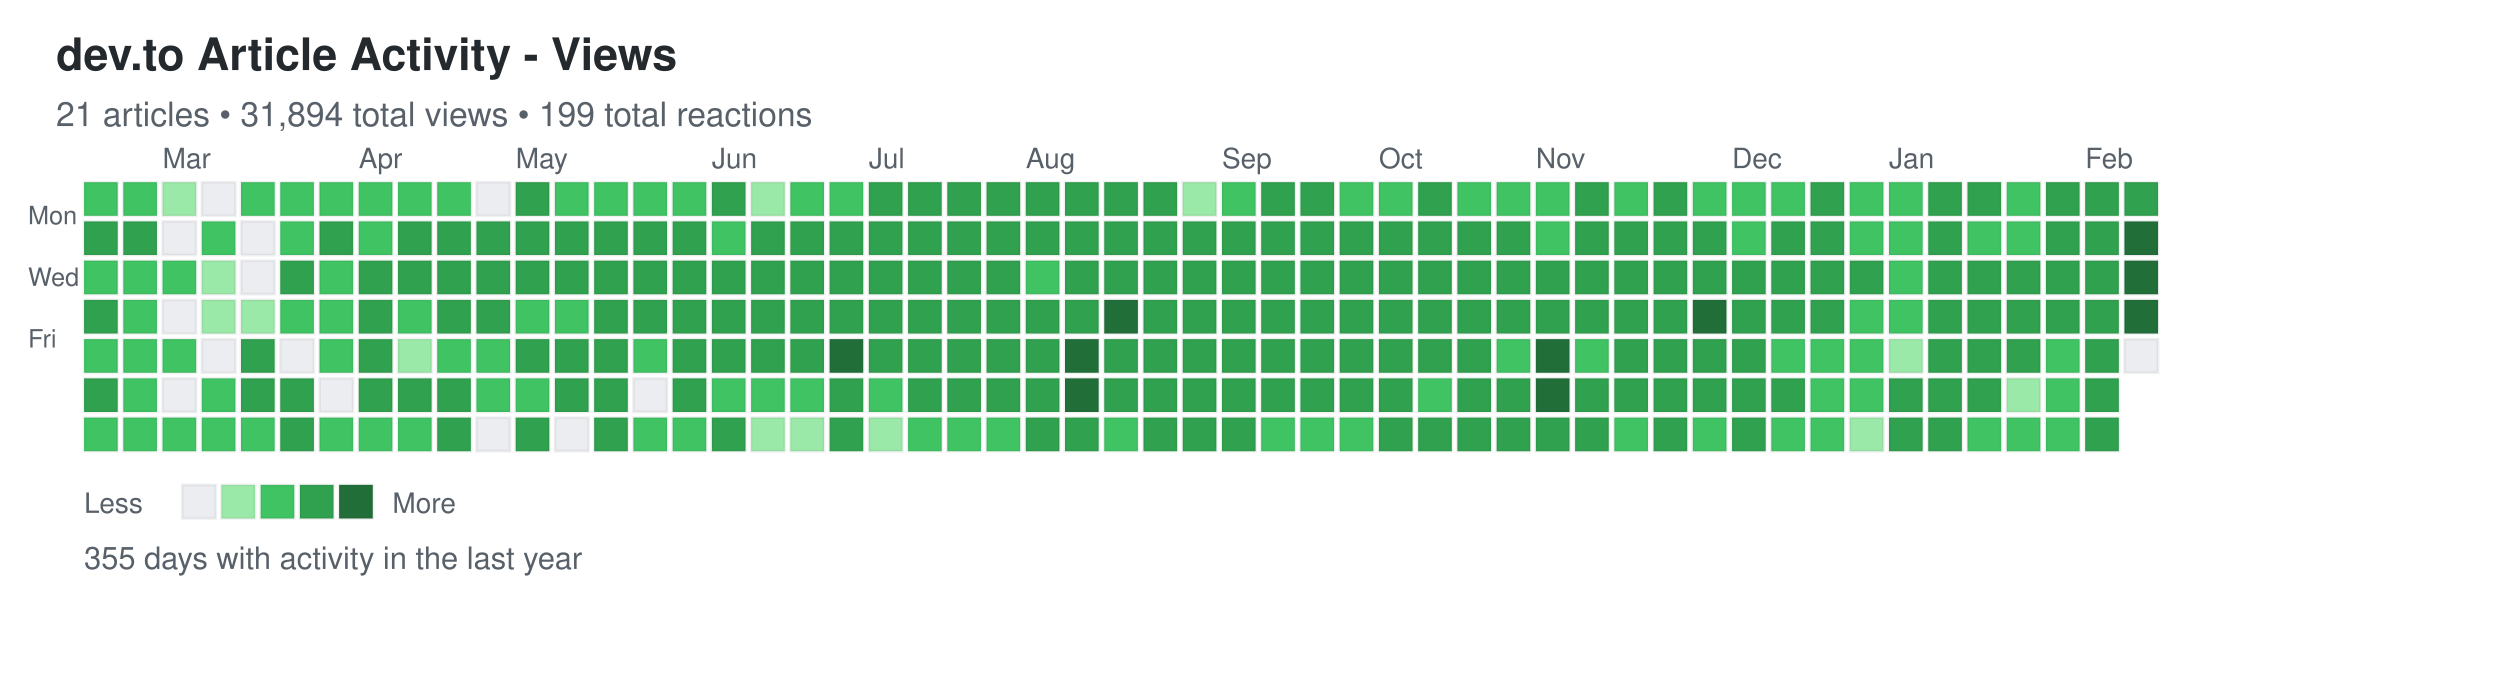
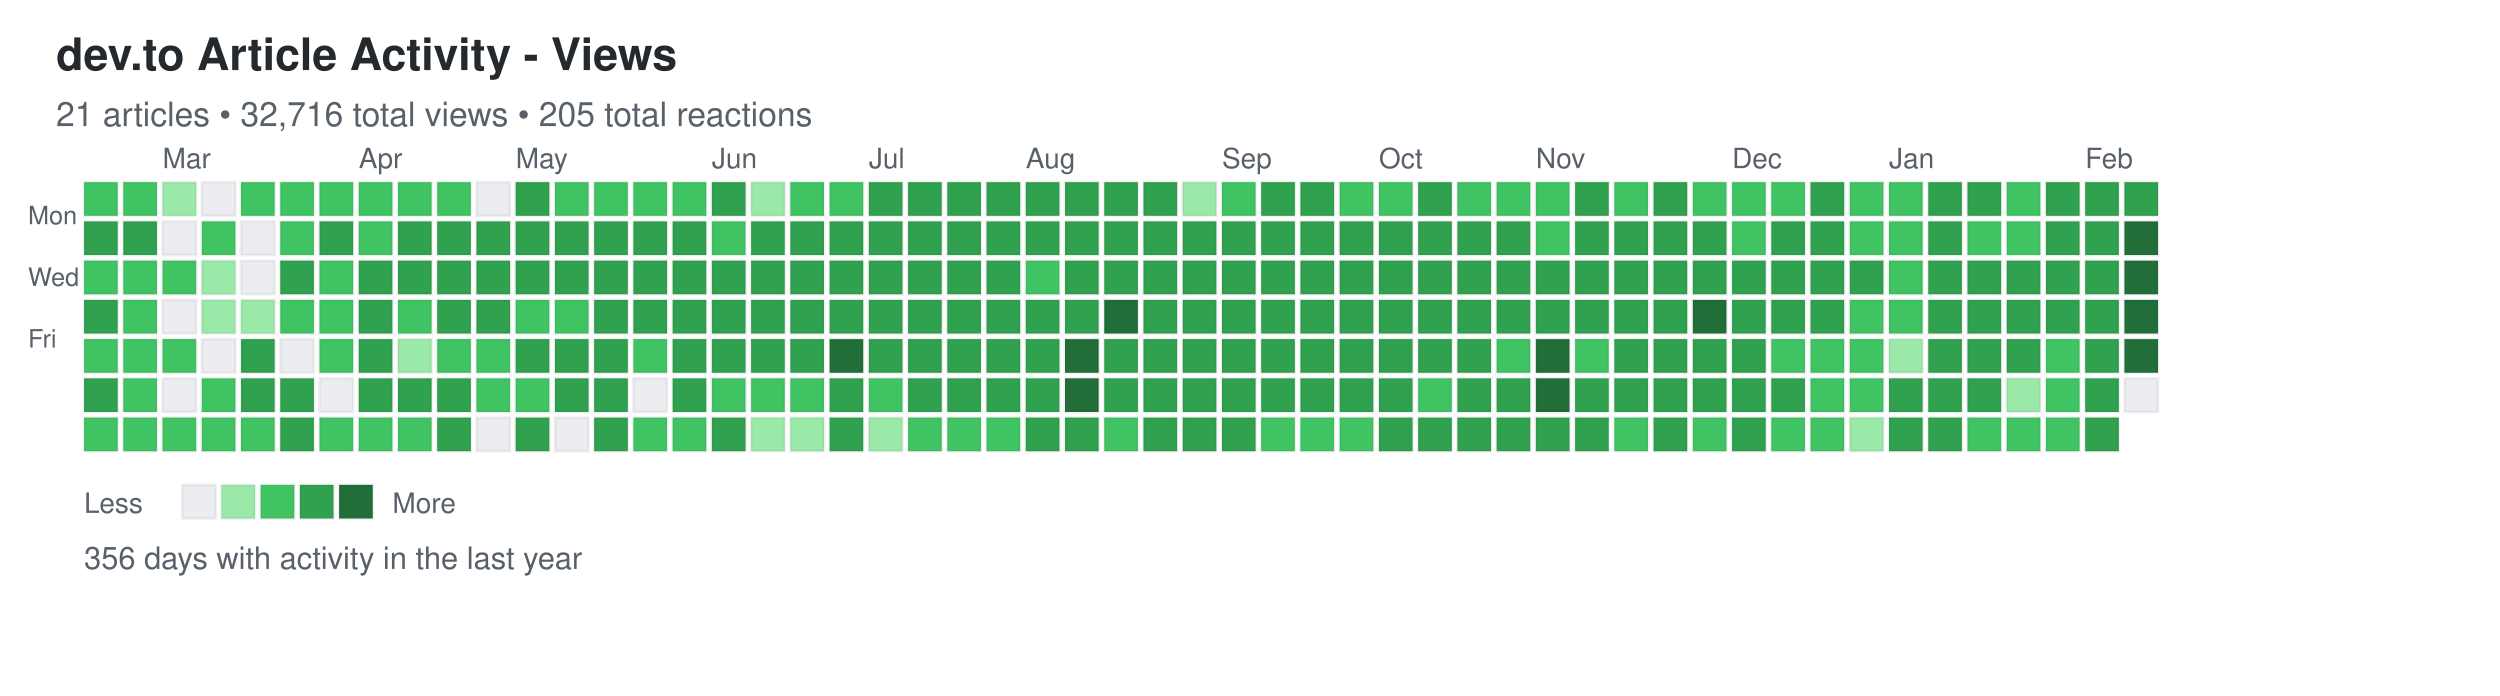
<svg xmlns="http://www.w3.org/2000/svg" width="892" height="248">
  <defs>
    <style>
.day { stroke: rgba(27,31,35,0.06); stroke-width: 1px; cursor: pointer; }
.day:hover { stroke: rgba(27,31,35,0.3); stroke-width: 2px; }
.month-label { font-family: -apple-system, BlinkMacSystemFont, "Segoe UI", Helvetica, Arial, sans-serif; font-size: 10px; fill: #586069; }
.day-label { font-family: -apple-system, BlinkMacSystemFont, "Segoe UI", Helvetica, Arial, sans-serif; font-size: 9px; fill: #586069; }
.title { font-family: -apple-system, BlinkMacSystemFont, "Segoe UI", Helvetica, Arial, sans-serif; font-size: 16px; font-weight: 600; fill: #24292e; }
.subtitle { font-family: -apple-system, BlinkMacSystemFont, "Segoe UI", Helvetica, Arial, sans-serif; font-size: 12px; fill: #586069; }
.stats { font-family: -apple-system, BlinkMacSystemFont, "Segoe UI", Helvetica, Arial, sans-serif; font-size: 11px; fill: #586069; }
.legend-text { font-family: -apple-system, BlinkMacSystemFont, "Segoe UI", Helvetica, Arial, sans-serif; font-size: 10px; fill: #586069; }
</style>
  </defs>
  <text x="20" y="25" class="title">dev.to Article Activity - Views</text>
-   <text x="20" y="45" class="subtitle">21 articles • 31,894 total views • 199 total reactions</text>
+   <text x="20" y="45" class="subtitle">21 articles • 32,716 total views • 205 total reactions</text>
  <text x="10" y="80" class="day-label">Mon</text>
  <text x="10" y="102" class="day-label">Wed</text>
  <text x="10" y="124" class="day-label">Fri</text>
  <rect x="30" y="65" width="12" height="12" fill="#40c463" class="day" data-date="2025-02-09" data-level="2" />
  <rect x="30" y="79" width="12" height="12" fill="#30a14e" class="day" data-date="2025-02-10" data-level="3" />
  <rect x="30" y="93" width="12" height="12" fill="#40c463" class="day" data-date="2025-02-11" data-level="2" />
  <rect x="30" y="107" width="12" height="12" fill="#30a14e" class="day" data-date="2025-02-12" data-level="3" />
  <rect x="30" y="121" width="12" height="12" fill="#40c463" class="day" data-date="2025-02-13" data-level="2" />
  <rect x="30" y="135" width="12" height="12" fill="#30a14e" class="day" data-date="2025-02-14" data-level="3" />
  <rect x="30" y="149" width="12" height="12" fill="#40c463" class="day" data-date="2025-02-15" data-level="2" />
  <rect x="44" y="65" width="12" height="12" fill="#40c463" class="day" data-date="2025-02-16" data-level="2" />
  <rect x="44" y="79" width="12" height="12" fill="#30a14e" class="day" data-date="2025-02-17" data-level="3" />
  <rect x="44" y="93" width="12" height="12" fill="#40c463" class="day" data-date="2025-02-18" data-level="2" />
  <rect x="44" y="107" width="12" height="12" fill="#40c463" class="day" data-date="2025-02-19" data-level="2" />
  <rect x="44" y="121" width="12" height="12" fill="#40c463" class="day" data-date="2025-02-20" data-level="2" />
  <rect x="44" y="135" width="12" height="12" fill="#40c463" class="day" data-date="2025-02-21" data-level="2" />
  <rect x="44" y="149" width="12" height="12" fill="#40c463" class="day" data-date="2025-02-22" data-level="2" />
  <rect x="58" y="65" width="12" height="12" fill="#9be9a8" class="day" data-date="2025-02-23" data-level="1" />
  <rect x="58" y="79" width="12" height="12" fill="#ebedf0" class="day" data-date="2025-02-24" data-level="0" />
  <rect x="58" y="93" width="12" height="12" fill="#40c463" class="day" data-date="2025-02-25" data-level="2" />
  <rect x="58" y="107" width="12" height="12" fill="#ebedf0" class="day" data-date="2025-02-26" data-level="0" />
  <rect x="58" y="121" width="12" height="12" fill="#40c463" class="day" data-date="2025-02-27" data-level="2" />
  <rect x="58" y="135" width="12" height="12" fill="#ebedf0" class="day" data-date="2025-02-28" data-level="0" />
  <rect x="58" y="149" width="12" height="12" fill="#40c463" class="day" data-date="2025-03-01" data-level="2" />
  <rect x="72" y="65" width="12" height="12" fill="#ebedf0" class="day" data-date="2025-03-02" data-level="0" />
  <rect x="72" y="79" width="12" height="12" fill="#40c463" class="day" data-date="2025-03-03" data-level="2" />
  <rect x="72" y="93" width="12" height="12" fill="#9be9a8" class="day" data-date="2025-03-04" data-level="1" />
  <rect x="72" y="107" width="12" height="12" fill="#9be9a8" class="day" data-date="2025-03-05" data-level="1" />
  <rect x="72" y="121" width="12" height="12" fill="#ebedf0" class="day" data-date="2025-03-06" data-level="0" />
  <rect x="72" y="135" width="12" height="12" fill="#40c463" class="day" data-date="2025-03-07" data-level="2" />
  <rect x="72" y="149" width="12" height="12" fill="#40c463" class="day" data-date="2025-03-08" data-level="2" />
  <rect x="86" y="65" width="12" height="12" fill="#40c463" class="day" data-date="2025-03-09" data-level="2" />
  <rect x="86" y="79" width="12" height="12" fill="#ebedf0" class="day" data-date="2025-03-10" data-level="0" />
  <rect x="86" y="93" width="12" height="12" fill="#ebedf0" class="day" data-date="2025-03-11" data-level="0" />
  <rect x="86" y="107" width="12" height="12" fill="#9be9a8" class="day" data-date="2025-03-12" data-level="1" />
  <rect x="86" y="121" width="12" height="12" fill="#30a14e" class="day" data-date="2025-03-13" data-level="3" />
  <rect x="86" y="135" width="12" height="12" fill="#30a14e" class="day" data-date="2025-03-14" data-level="3" />
  <rect x="86" y="149" width="12" height="12" fill="#40c463" class="day" data-date="2025-03-15" data-level="2" />
  <rect x="100" y="65" width="12" height="12" fill="#40c463" class="day" data-date="2025-03-16" data-level="2" />
  <rect x="100" y="79" width="12" height="12" fill="#40c463" class="day" data-date="2025-03-17" data-level="2" />
  <rect x="100" y="93" width="12" height="12" fill="#30a14e" class="day" data-date="2025-03-18" data-level="3" />
  <rect x="100" y="107" width="12" height="12" fill="#40c463" class="day" data-date="2025-03-19" data-level="2" />
  <rect x="100" y="121" width="12" height="12" fill="#ebedf0" class="day" data-date="2025-03-20" data-level="0" />
  <rect x="100" y="135" width="12" height="12" fill="#30a14e" class="day" data-date="2025-03-21" data-level="3" />
  <rect x="100" y="149" width="12" height="12" fill="#30a14e" class="day" data-date="2025-03-22" data-level="3" />
  <rect x="114" y="65" width="12" height="12" fill="#40c463" class="day" data-date="2025-03-23" data-level="2" />
  <rect x="114" y="79" width="12" height="12" fill="#30a14e" class="day" data-date="2025-03-24" data-level="3" />
  <rect x="114" y="93" width="12" height="12" fill="#40c463" class="day" data-date="2025-03-25" data-level="2" />
  <rect x="114" y="107" width="12" height="12" fill="#40c463" class="day" data-date="2025-03-26" data-level="2" />
  <rect x="114" y="121" width="12" height="12" fill="#40c463" class="day" data-date="2025-03-27" data-level="2" />
  <rect x="114" y="135" width="12" height="12" fill="#ebedf0" class="day" data-date="2025-03-28" data-level="0" />
  <rect x="114" y="149" width="12" height="12" fill="#40c463" class="day" data-date="2025-03-29" data-level="2" />
  <rect x="128" y="65" width="12" height="12" fill="#40c463" class="day" data-date="2025-03-30" data-level="2" />
  <rect x="128" y="79" width="12" height="12" fill="#40c463" class="day" data-date="2025-03-31" data-level="2" />
  <rect x="128" y="93" width="12" height="12" fill="#30a14e" class="day" data-date="2025-04-01" data-level="3" />
  <rect x="128" y="107" width="12" height="12" fill="#30a14e" class="day" data-date="2025-04-02" data-level="3" />
  <rect x="128" y="121" width="12" height="12" fill="#30a14e" class="day" data-date="2025-04-03" data-level="3" />
  <rect x="128" y="135" width="12" height="12" fill="#30a14e" class="day" data-date="2025-04-04" data-level="3" />
  <rect x="128" y="149" width="12" height="12" fill="#40c463" class="day" data-date="2025-04-05" data-level="2" />
  <rect x="142" y="65" width="12" height="12" fill="#40c463" class="day" data-date="2025-04-06" data-level="2" />
  <rect x="142" y="79" width="12" height="12" fill="#30a14e" class="day" data-date="2025-04-07" data-level="3" />
  <rect x="142" y="93" width="12" height="12" fill="#30a14e" class="day" data-date="2025-04-08" data-level="3" />
  <rect x="142" y="107" width="12" height="12" fill="#40c463" class="day" data-date="2025-04-09" data-level="2" />
  <rect x="142" y="121" width="12" height="12" fill="#9be9a8" class="day" data-date="2025-04-10" data-level="1" />
  <rect x="142" y="135" width="12" height="12" fill="#30a14e" class="day" data-date="2025-04-11" data-level="3" />
  <rect x="142" y="149" width="12" height="12" fill="#40c463" class="day" data-date="2025-04-12" data-level="2" />
  <rect x="156" y="65" width="12" height="12" fill="#40c463" class="day" data-date="2025-04-13" data-level="2" />
  <rect x="156" y="79" width="12" height="12" fill="#30a14e" class="day" data-date="2025-04-14" data-level="3" />
  <rect x="156" y="93" width="12" height="12" fill="#30a14e" class="day" data-date="2025-04-15" data-level="3" />
  <rect x="156" y="107" width="12" height="12" fill="#30a14e" class="day" data-date="2025-04-16" data-level="3" />
  <rect x="156" y="121" width="12" height="12" fill="#40c463" class="day" data-date="2025-04-17" data-level="2" />
  <rect x="156" y="135" width="12" height="12" fill="#30a14e" class="day" data-date="2025-04-18" data-level="3" />
  <rect x="156" y="149" width="12" height="12" fill="#30a14e" class="day" data-date="2025-04-19" data-level="3" />
  <rect x="170" y="65" width="12" height="12" fill="#ebedf0" class="day" data-date="2025-04-20" data-level="0" />
  <rect x="170" y="79" width="12" height="12" fill="#30a14e" class="day" data-date="2025-04-21" data-level="3" />
  <rect x="170" y="93" width="12" height="12" fill="#30a14e" class="day" data-date="2025-04-22" data-level="3" />
  <rect x="170" y="107" width="12" height="12" fill="#30a14e" class="day" data-date="2025-04-23" data-level="3" />
  <rect x="170" y="121" width="12" height="12" fill="#40c463" class="day" data-date="2025-04-24" data-level="2" />
  <rect x="170" y="135" width="12" height="12" fill="#40c463" class="day" data-date="2025-04-25" data-level="2" />
  <rect x="170" y="149" width="12" height="12" fill="#ebedf0" class="day" data-date="2025-04-26" data-level="0" />
  <rect x="184" y="65" width="12" height="12" fill="#30a14e" class="day" data-date="2025-04-27" data-level="3" />
  <rect x="184" y="79" width="12" height="12" fill="#30a14e" class="day" data-date="2025-04-28" data-level="3" />
  <rect x="184" y="93" width="12" height="12" fill="#30a14e" class="day" data-date="2025-04-29" data-level="3" />
  <rect x="184" y="107" width="12" height="12" fill="#40c463" class="day" data-date="2025-04-30" data-level="2" />
  <rect x="184" y="121" width="12" height="12" fill="#30a14e" class="day" data-date="2025-05-01" data-level="3" />
  <rect x="184" y="135" width="12" height="12" fill="#40c463" class="day" data-date="2025-05-02" data-level="2" />
  <rect x="184" y="149" width="12" height="12" fill="#30a14e" class="day" data-date="2025-05-03" data-level="3" />
  <rect x="198" y="65" width="12" height="12" fill="#40c463" class="day" data-date="2025-05-04" data-level="2" />
  <rect x="198" y="79" width="12" height="12" fill="#30a14e" class="day" data-date="2025-05-05" data-level="3" />
  <rect x="198" y="93" width="12" height="12" fill="#30a14e" class="day" data-date="2025-05-06" data-level="3" />
  <rect x="198" y="107" width="12" height="12" fill="#40c463" class="day" data-date="2025-05-07" data-level="2" />
  <rect x="198" y="121" width="12" height="12" fill="#30a14e" class="day" data-date="2025-05-08" data-level="3" />
  <rect x="198" y="135" width="12" height="12" fill="#30a14e" class="day" data-date="2025-05-09" data-level="3" />
  <rect x="198" y="149" width="12" height="12" fill="#ebedf0" class="day" data-date="2025-05-10" data-level="0" />
  <rect x="212" y="65" width="12" height="12" fill="#40c463" class="day" data-date="2025-05-11" data-level="2" />
  <rect x="212" y="79" width="12" height="12" fill="#30a14e" class="day" data-date="2025-05-12" data-level="3" />
  <rect x="212" y="93" width="12" height="12" fill="#30a14e" class="day" data-date="2025-05-13" data-level="3" />
  <rect x="212" y="107" width="12" height="12" fill="#30a14e" class="day" data-date="2025-05-14" data-level="3" />
  <rect x="212" y="121" width="12" height="12" fill="#30a14e" class="day" data-date="2025-05-15" data-level="3" />
  <rect x="212" y="135" width="12" height="12" fill="#30a14e" class="day" data-date="2025-05-16" data-level="3" />
  <rect x="212" y="149" width="12" height="12" fill="#30a14e" class="day" data-date="2025-05-17" data-level="3" />
  <rect x="226" y="65" width="12" height="12" fill="#40c463" class="day" data-date="2025-05-18" data-level="2" />
  <rect x="226" y="79" width="12" height="12" fill="#30a14e" class="day" data-date="2025-05-19" data-level="3" />
  <rect x="226" y="93" width="12" height="12" fill="#30a14e" class="day" data-date="2025-05-20" data-level="3" />
  <rect x="226" y="107" width="12" height="12" fill="#30a14e" class="day" data-date="2025-05-21" data-level="3" />
  <rect x="226" y="121" width="12" height="12" fill="#40c463" class="day" data-date="2025-05-22" data-level="2" />
  <rect x="226" y="135" width="12" height="12" fill="#ebedf0" class="day" data-date="2025-05-23" data-level="0" />
  <rect x="226" y="149" width="12" height="12" fill="#40c463" class="day" data-date="2025-05-24" data-level="2" />
  <rect x="240" y="65" width="12" height="12" fill="#40c463" class="day" data-date="2025-05-25" data-level="2" />
  <rect x="240" y="79" width="12" height="12" fill="#30a14e" class="day" data-date="2025-05-26" data-level="3" />
  <rect x="240" y="93" width="12" height="12" fill="#30a14e" class="day" data-date="2025-05-27" data-level="3" />
  <rect x="240" y="107" width="12" height="12" fill="#30a14e" class="day" data-date="2025-05-28" data-level="3" />
  <rect x="240" y="121" width="12" height="12" fill="#30a14e" class="day" data-date="2025-05-29" data-level="3" />
  <rect x="240" y="135" width="12" height="12" fill="#30a14e" class="day" data-date="2025-05-30" data-level="3" />
  <rect x="240" y="149" width="12" height="12" fill="#40c463" class="day" data-date="2025-05-31" data-level="2" />
  <rect x="254" y="65" width="12" height="12" fill="#30a14e" class="day" data-date="2025-06-01" data-level="3" />
  <rect x="254" y="79" width="12" height="12" fill="#40c463" class="day" data-date="2025-06-02" data-level="2" />
  <rect x="254" y="93" width="12" height="12" fill="#30a14e" class="day" data-date="2025-06-03" data-level="3" />
  <rect x="254" y="107" width="12" height="12" fill="#30a14e" class="day" data-date="2025-06-04" data-level="3" />
  <rect x="254" y="121" width="12" height="12" fill="#30a14e" class="day" data-date="2025-06-05" data-level="3" />
  <rect x="254" y="135" width="12" height="12" fill="#40c463" class="day" data-date="2025-06-06" data-level="2" />
  <rect x="254" y="149" width="12" height="12" fill="#30a14e" class="day" data-date="2025-06-07" data-level="3" />
  <rect x="268" y="65" width="12" height="12" fill="#9be9a8" class="day" data-date="2025-06-08" data-level="1" />
  <rect x="268" y="79" width="12" height="12" fill="#30a14e" class="day" data-date="2025-06-09" data-level="3" />
  <rect x="268" y="93" width="12" height="12" fill="#30a14e" class="day" data-date="2025-06-10" data-level="3" />
  <rect x="268" y="107" width="12" height="12" fill="#30a14e" class="day" data-date="2025-06-11" data-level="3" />
  <rect x="268" y="121" width="12" height="12" fill="#30a14e" class="day" data-date="2025-06-12" data-level="3" />
  <rect x="268" y="135" width="12" height="12" fill="#40c463" class="day" data-date="2025-06-13" data-level="2" />
  <rect x="268" y="149" width="12" height="12" fill="#9be9a8" class="day" data-date="2025-06-14" data-level="1" />
  <rect x="282" y="65" width="12" height="12" fill="#40c463" class="day" data-date="2025-06-15" data-level="2" />
  <rect x="282" y="79" width="12" height="12" fill="#30a14e" class="day" data-date="2025-06-16" data-level="3" />
  <rect x="282" y="93" width="12" height="12" fill="#30a14e" class="day" data-date="2025-06-17" data-level="3" />
  <rect x="282" y="107" width="12" height="12" fill="#30a14e" class="day" data-date="2025-06-18" data-level="3" />
  <rect x="282" y="121" width="12" height="12" fill="#30a14e" class="day" data-date="2025-06-19" data-level="3" />
  <rect x="282" y="135" width="12" height="12" fill="#40c463" class="day" data-date="2025-06-20" data-level="2" />
  <rect x="282" y="149" width="12" height="12" fill="#9be9a8" class="day" data-date="2025-06-21" data-level="1" />
  <rect x="296" y="65" width="12" height="12" fill="#40c463" class="day" data-date="2025-06-22" data-level="2" />
  <rect x="296" y="79" width="12" height="12" fill="#30a14e" class="day" data-date="2025-06-23" data-level="3" />
  <rect x="296" y="93" width="12" height="12" fill="#30a14e" class="day" data-date="2025-06-24" data-level="3" />
  <rect x="296" y="107" width="12" height="12" fill="#30a14e" class="day" data-date="2025-06-25" data-level="3" />
  <rect x="296" y="121" width="12" height="12" fill="#216e39" class="day" data-date="2025-06-26" data-level="4" />
  <rect x="296" y="135" width="12" height="12" fill="#30a14e" class="day" data-date="2025-06-27" data-level="3" />
  <rect x="296" y="149" width="12" height="12" fill="#30a14e" class="day" data-date="2025-06-28" data-level="3" />
  <rect x="310" y="65" width="12" height="12" fill="#30a14e" class="day" data-date="2025-06-29" data-level="3" />
  <rect x="310" y="79" width="12" height="12" fill="#30a14e" class="day" data-date="2025-06-30" data-level="3" />
  <rect x="310" y="93" width="12" height="12" fill="#30a14e" class="day" data-date="2025-07-01" data-level="3" />
  <rect x="310" y="107" width="12" height="12" fill="#30a14e" class="day" data-date="2025-07-02" data-level="3" />
  <rect x="310" y="121" width="12" height="12" fill="#30a14e" class="day" data-date="2025-07-03" data-level="3" />
  <rect x="310" y="135" width="12" height="12" fill="#40c463" class="day" data-date="2025-07-04" data-level="2" />
  <rect x="310" y="149" width="12" height="12" fill="#9be9a8" class="day" data-date="2025-07-05" data-level="1" />
  <rect x="324" y="65" width="12" height="12" fill="#30a14e" class="day" data-date="2025-07-06" data-level="3" />
  <rect x="324" y="79" width="12" height="12" fill="#30a14e" class="day" data-date="2025-07-07" data-level="3" />
  <rect x="324" y="93" width="12" height="12" fill="#30a14e" class="day" data-date="2025-07-08" data-level="3" />
  <rect x="324" y="107" width="12" height="12" fill="#30a14e" class="day" data-date="2025-07-09" data-level="3" />
  <rect x="324" y="121" width="12" height="12" fill="#30a14e" class="day" data-date="2025-07-10" data-level="3" />
  <rect x="324" y="135" width="12" height="12" fill="#30a14e" class="day" data-date="2025-07-11" data-level="3" />
  <rect x="324" y="149" width="12" height="12" fill="#40c463" class="day" data-date="2025-07-12" data-level="2" />
  <rect x="338" y="65" width="12" height="12" fill="#30a14e" class="day" data-date="2025-07-13" data-level="3" />
  <rect x="338" y="79" width="12" height="12" fill="#30a14e" class="day" data-date="2025-07-14" data-level="3" />
  <rect x="338" y="93" width="12" height="12" fill="#30a14e" class="day" data-date="2025-07-15" data-level="3" />
  <rect x="338" y="107" width="12" height="12" fill="#30a14e" class="day" data-date="2025-07-16" data-level="3" />
  <rect x="338" y="121" width="12" height="12" fill="#30a14e" class="day" data-date="2025-07-17" data-level="3" />
  <rect x="338" y="135" width="12" height="12" fill="#30a14e" class="day" data-date="2025-07-18" data-level="3" />
  <rect x="338" y="149" width="12" height="12" fill="#40c463" class="day" data-date="2025-07-19" data-level="2" />
  <rect x="352" y="65" width="12" height="12" fill="#30a14e" class="day" data-date="2025-07-20" data-level="3" />
  <rect x="352" y="79" width="12" height="12" fill="#30a14e" class="day" data-date="2025-07-21" data-level="3" />
  <rect x="352" y="93" width="12" height="12" fill="#30a14e" class="day" data-date="2025-07-22" data-level="3" />
  <rect x="352" y="107" width="12" height="12" fill="#30a14e" class="day" data-date="2025-07-23" data-level="3" />
  <rect x="352" y="121" width="12" height="12" fill="#30a14e" class="day" data-date="2025-07-24" data-level="3" />
  <rect x="352" y="135" width="12" height="12" fill="#30a14e" class="day" data-date="2025-07-25" data-level="3" />
  <rect x="352" y="149" width="12" height="12" fill="#40c463" class="day" data-date="2025-07-26" data-level="2" />
  <rect x="366" y="65" width="12" height="12" fill="#30a14e" class="day" data-date="2025-07-27" data-level="3" />
  <rect x="366" y="79" width="12" height="12" fill="#30a14e" class="day" data-date="2025-07-28" data-level="3" />
  <rect x="366" y="93" width="12" height="12" fill="#40c463" class="day" data-date="2025-07-29" data-level="2" />
  <rect x="366" y="107" width="12" height="12" fill="#30a14e" class="day" data-date="2025-07-30" data-level="3" />
  <rect x="366" y="121" width="12" height="12" fill="#30a14e" class="day" data-date="2025-07-31" data-level="3" />
  <rect x="366" y="135" width="12" height="12" fill="#30a14e" class="day" data-date="2025-08-01" data-level="3" />
  <rect x="366" y="149" width="12" height="12" fill="#30a14e" class="day" data-date="2025-08-02" data-level="3" />
  <rect x="380" y="65" width="12" height="12" fill="#30a14e" class="day" data-date="2025-08-03" data-level="3" />
  <rect x="380" y="79" width="12" height="12" fill="#30a14e" class="day" data-date="2025-08-04" data-level="3" />
  <rect x="380" y="93" width="12" height="12" fill="#30a14e" class="day" data-date="2025-08-05" data-level="3" />
  <rect x="380" y="107" width="12" height="12" fill="#30a14e" class="day" data-date="2025-08-06" data-level="3" />
  <rect x="380" y="121" width="12" height="12" fill="#216e39" class="day" data-date="2025-08-07" data-level="4" />
  <rect x="380" y="135" width="12" height="12" fill="#216e39" class="day" data-date="2025-08-08" data-level="4" />
  <rect x="380" y="149" width="12" height="12" fill="#30a14e" class="day" data-date="2025-08-09" data-level="3" />
  <rect x="394" y="65" width="12" height="12" fill="#30a14e" class="day" data-date="2025-08-10" data-level="3" />
  <rect x="394" y="79" width="12" height="12" fill="#30a14e" class="day" data-date="2025-08-11" data-level="3" />
  <rect x="394" y="93" width="12" height="12" fill="#30a14e" class="day" data-date="2025-08-12" data-level="3" />
  <rect x="394" y="107" width="12" height="12" fill="#216e39" class="day" data-date="2025-08-13" data-level="4" />
  <rect x="394" y="121" width="12" height="12" fill="#30a14e" class="day" data-date="2025-08-14" data-level="3" />
  <rect x="394" y="135" width="12" height="12" fill="#30a14e" class="day" data-date="2025-08-15" data-level="3" />
  <rect x="394" y="149" width="12" height="12" fill="#40c463" class="day" data-date="2025-08-16" data-level="2" />
  <rect x="408" y="65" width="12" height="12" fill="#30a14e" class="day" data-date="2025-08-17" data-level="3" />
  <rect x="408" y="79" width="12" height="12" fill="#30a14e" class="day" data-date="2025-08-18" data-level="3" />
  <rect x="408" y="93" width="12" height="12" fill="#30a14e" class="day" data-date="2025-08-19" data-level="3" />
  <rect x="408" y="107" width="12" height="12" fill="#30a14e" class="day" data-date="2025-08-20" data-level="3" />
  <rect x="408" y="121" width="12" height="12" fill="#30a14e" class="day" data-date="2025-08-21" data-level="3" />
  <rect x="408" y="135" width="12" height="12" fill="#30a14e" class="day" data-date="2025-08-22" data-level="3" />
  <rect x="408" y="149" width="12" height="12" fill="#30a14e" class="day" data-date="2025-08-23" data-level="3" />
  <rect x="422" y="65" width="12" height="12" fill="#9be9a8" class="day" data-date="2025-08-24" data-level="1" />
  <rect x="422" y="79" width="12" height="12" fill="#30a14e" class="day" data-date="2025-08-25" data-level="3" />
  <rect x="422" y="93" width="12" height="12" fill="#30a14e" class="day" data-date="2025-08-26" data-level="3" />
  <rect x="422" y="107" width="12" height="12" fill="#30a14e" class="day" data-date="2025-08-27" data-level="3" />
  <rect x="422" y="121" width="12" height="12" fill="#30a14e" class="day" data-date="2025-08-28" data-level="3" />
  <rect x="422" y="135" width="12" height="12" fill="#30a14e" class="day" data-date="2025-08-29" data-level="3" />
  <rect x="422" y="149" width="12" height="12" fill="#30a14e" class="day" data-date="2025-08-30" data-level="3" />
  <rect x="436" y="65" width="12" height="12" fill="#40c463" class="day" data-date="2025-08-31" data-level="2" />
  <rect x="436" y="79" width="12" height="12" fill="#30a14e" class="day" data-date="2025-09-01" data-level="3" />
  <rect x="436" y="93" width="12" height="12" fill="#30a14e" class="day" data-date="2025-09-02" data-level="3" />
  <rect x="436" y="107" width="12" height="12" fill="#30a14e" class="day" data-date="2025-09-03" data-level="3" />
  <rect x="436" y="121" width="12" height="12" fill="#30a14e" class="day" data-date="2025-09-04" data-level="3" />
  <rect x="436" y="135" width="12" height="12" fill="#30a14e" class="day" data-date="2025-09-05" data-level="3" />
  <rect x="436" y="149" width="12" height="12" fill="#30a14e" class="day" data-date="2025-09-06" data-level="3" />
  <rect x="450" y="65" width="12" height="12" fill="#30a14e" class="day" data-date="2025-09-07" data-level="3" />
  <rect x="450" y="79" width="12" height="12" fill="#30a14e" class="day" data-date="2025-09-08" data-level="3" />
  <rect x="450" y="93" width="12" height="12" fill="#30a14e" class="day" data-date="2025-09-09" data-level="3" />
  <rect x="450" y="107" width="12" height="12" fill="#30a14e" class="day" data-date="2025-09-10" data-level="3" />
  <rect x="450" y="121" width="12" height="12" fill="#30a14e" class="day" data-date="2025-09-11" data-level="3" />
  <rect x="450" y="135" width="12" height="12" fill="#30a14e" class="day" data-date="2025-09-12" data-level="3" />
  <rect x="450" y="149" width="12" height="12" fill="#40c463" class="day" data-date="2025-09-13" data-level="2" />
  <rect x="464" y="65" width="12" height="12" fill="#30a14e" class="day" data-date="2025-09-14" data-level="3" />
  <rect x="464" y="79" width="12" height="12" fill="#30a14e" class="day" data-date="2025-09-15" data-level="3" />
  <rect x="464" y="93" width="12" height="12" fill="#30a14e" class="day" data-date="2025-09-16" data-level="3" />
  <rect x="464" y="107" width="12" height="12" fill="#30a14e" class="day" data-date="2025-09-17" data-level="3" />
  <rect x="464" y="121" width="12" height="12" fill="#30a14e" class="day" data-date="2025-09-18" data-level="3" />
  <rect x="464" y="135" width="12" height="12" fill="#30a14e" class="day" data-date="2025-09-19" data-level="3" />
  <rect x="464" y="149" width="12" height="12" fill="#40c463" class="day" data-date="2025-09-20" data-level="2" />
  <rect x="478" y="65" width="12" height="12" fill="#40c463" class="day" data-date="2025-09-21" data-level="2" />
  <rect x="478" y="79" width="12" height="12" fill="#30a14e" class="day" data-date="2025-09-22" data-level="3" />
  <rect x="478" y="93" width="12" height="12" fill="#30a14e" class="day" data-date="2025-09-23" data-level="3" />
  <rect x="478" y="107" width="12" height="12" fill="#30a14e" class="day" data-date="2025-09-24" data-level="3" />
  <rect x="478" y="121" width="12" height="12" fill="#30a14e" class="day" data-date="2025-09-25" data-level="3" />
  <rect x="478" y="135" width="12" height="12" fill="#30a14e" class="day" data-date="2025-09-26" data-level="3" />
  <rect x="478" y="149" width="12" height="12" fill="#40c463" class="day" data-date="2025-09-27" data-level="2" />
  <rect x="492" y="65" width="12" height="12" fill="#40c463" class="day" data-date="2025-09-28" data-level="2" />
  <rect x="492" y="79" width="12" height="12" fill="#30a14e" class="day" data-date="2025-09-29" data-level="3" />
  <rect x="492" y="93" width="12" height="12" fill="#30a14e" class="day" data-date="2025-09-30" data-level="3" />
  <rect x="492" y="107" width="12" height="12" fill="#30a14e" class="day" data-date="2025-10-01" data-level="3" />
  <rect x="492" y="121" width="12" height="12" fill="#30a14e" class="day" data-date="2025-10-02" data-level="3" />
  <rect x="492" y="135" width="12" height="12" fill="#30a14e" class="day" data-date="2025-10-03" data-level="3" />
  <rect x="492" y="149" width="12" height="12" fill="#30a14e" class="day" data-date="2025-10-04" data-level="3" />
  <rect x="506" y="65" width="12" height="12" fill="#30a14e" class="day" data-date="2025-10-05" data-level="3" />
  <rect x="506" y="79" width="12" height="12" fill="#30a14e" class="day" data-date="2025-10-06" data-level="3" />
  <rect x="506" y="93" width="12" height="12" fill="#30a14e" class="day" data-date="2025-10-07" data-level="3" />
  <rect x="506" y="107" width="12" height="12" fill="#30a14e" class="day" data-date="2025-10-08" data-level="3" />
  <rect x="506" y="121" width="12" height="12" fill="#30a14e" class="day" data-date="2025-10-09" data-level="3" />
  <rect x="506" y="135" width="12" height="12" fill="#40c463" class="day" data-date="2025-10-10" data-level="2" />
  <rect x="506" y="149" width="12" height="12" fill="#30a14e" class="day" data-date="2025-10-11" data-level="3" />
  <rect x="520" y="65" width="12" height="12" fill="#40c463" class="day" data-date="2025-10-12" data-level="2" />
  <rect x="520" y="79" width="12" height="12" fill="#30a14e" class="day" data-date="2025-10-13" data-level="3" />
  <rect x="520" y="93" width="12" height="12" fill="#30a14e" class="day" data-date="2025-10-14" data-level="3" />
  <rect x="520" y="107" width="12" height="12" fill="#30a14e" class="day" data-date="2025-10-15" data-level="3" />
  <rect x="520" y="121" width="12" height="12" fill="#30a14e" class="day" data-date="2025-10-16" data-level="3" />
  <rect x="520" y="135" width="12" height="12" fill="#30a14e" class="day" data-date="2025-10-17" data-level="3" />
  <rect x="520" y="149" width="12" height="12" fill="#30a14e" class="day" data-date="2025-10-18" data-level="3" />
  <rect x="534" y="65" width="12" height="12" fill="#40c463" class="day" data-date="2025-10-19" data-level="2" />
  <rect x="534" y="79" width="12" height="12" fill="#30a14e" class="day" data-date="2025-10-20" data-level="3" />
  <rect x="534" y="93" width="12" height="12" fill="#30a14e" class="day" data-date="2025-10-21" data-level="3" />
  <rect x="534" y="107" width="12" height="12" fill="#30a14e" class="day" data-date="2025-10-22" data-level="3" />
  <rect x="534" y="121" width="12" height="12" fill="#40c463" class="day" data-date="2025-10-23" data-level="2" />
  <rect x="534" y="135" width="12" height="12" fill="#30a14e" class="day" data-date="2025-10-24" data-level="3" />
  <rect x="534" y="149" width="12" height="12" fill="#30a14e" class="day" data-date="2025-10-25" data-level="3" />
  <rect x="548" y="65" width="12" height="12" fill="#40c463" class="day" data-date="2025-10-26" data-level="2" />
  <rect x="548" y="79" width="12" height="12" fill="#40c463" class="day" data-date="2025-10-27" data-level="2" />
  <rect x="548" y="93" width="12" height="12" fill="#30a14e" class="day" data-date="2025-10-28" data-level="3" />
  <rect x="548" y="107" width="12" height="12" fill="#30a14e" class="day" data-date="2025-10-29" data-level="3" />
  <rect x="548" y="121" width="12" height="12" fill="#216e39" class="day" data-date="2025-10-30" data-level="4" />
  <rect x="548" y="135" width="12" height="12" fill="#216e39" class="day" data-date="2025-10-31" data-level="4" />
  <rect x="548" y="149" width="12" height="12" fill="#30a14e" class="day" data-date="2025-11-01" data-level="3" />
  <rect x="562" y="65" width="12" height="12" fill="#30a14e" class="day" data-date="2025-11-02" data-level="3" />
  <rect x="562" y="79" width="12" height="12" fill="#30a14e" class="day" data-date="2025-11-03" data-level="3" />
  <rect x="562" y="93" width="12" height="12" fill="#30a14e" class="day" data-date="2025-11-04" data-level="3" />
  <rect x="562" y="107" width="12" height="12" fill="#30a14e" class="day" data-date="2025-11-05" data-level="3" />
  <rect x="562" y="121" width="12" height="12" fill="#40c463" class="day" data-date="2025-11-06" data-level="2" />
  <rect x="562" y="135" width="12" height="12" fill="#30a14e" class="day" data-date="2025-11-07" data-level="3" />
  <rect x="562" y="149" width="12" height="12" fill="#30a14e" class="day" data-date="2025-11-08" data-level="3" />
  <rect x="576" y="65" width="12" height="12" fill="#40c463" class="day" data-date="2025-11-09" data-level="2" />
  <rect x="576" y="79" width="12" height="12" fill="#30a14e" class="day" data-date="2025-11-10" data-level="3" />
  <rect x="576" y="93" width="12" height="12" fill="#30a14e" class="day" data-date="2025-11-11" data-level="3" />
  <rect x="576" y="107" width="12" height="12" fill="#30a14e" class="day" data-date="2025-11-12" data-level="3" />
  <rect x="576" y="121" width="12" height="12" fill="#30a14e" class="day" data-date="2025-11-13" data-level="3" />
  <rect x="576" y="135" width="12" height="12" fill="#30a14e" class="day" data-date="2025-11-14" data-level="3" />
  <rect x="576" y="149" width="12" height="12" fill="#40c463" class="day" data-date="2025-11-15" data-level="2" />
  <rect x="590" y="65" width="12" height="12" fill="#30a14e" class="day" data-date="2025-11-16" data-level="3" />
  <rect x="590" y="79" width="12" height="12" fill="#30a14e" class="day" data-date="2025-11-17" data-level="3" />
  <rect x="590" y="93" width="12" height="12" fill="#30a14e" class="day" data-date="2025-11-18" data-level="3" />
  <rect x="590" y="107" width="12" height="12" fill="#30a14e" class="day" data-date="2025-11-19" data-level="3" />
  <rect x="590" y="121" width="12" height="12" fill="#30a14e" class="day" data-date="2025-11-20" data-level="3" />
  <rect x="590" y="135" width="12" height="12" fill="#30a14e" class="day" data-date="2025-11-21" data-level="3" />
  <rect x="590" y="149" width="12" height="12" fill="#30a14e" class="day" data-date="2025-11-22" data-level="3" />
  <rect x="604" y="65" width="12" height="12" fill="#40c463" class="day" data-date="2025-11-23" data-level="2" />
  <rect x="604" y="79" width="12" height="12" fill="#30a14e" class="day" data-date="2025-11-24" data-level="3" />
  <rect x="604" y="93" width="12" height="12" fill="#30a14e" class="day" data-date="2025-11-25" data-level="3" />
  <rect x="604" y="107" width="12" height="12" fill="#216e39" class="day" data-date="2025-11-26" data-level="4" />
  <rect x="604" y="121" width="12" height="12" fill="#30a14e" class="day" data-date="2025-11-27" data-level="3" />
  <rect x="604" y="135" width="12" height="12" fill="#30a14e" class="day" data-date="2025-11-28" data-level="3" />
  <rect x="604" y="149" width="12" height="12" fill="#40c463" class="day" data-date="2025-11-29" data-level="2" />
  <rect x="618" y="65" width="12" height="12" fill="#40c463" class="day" data-date="2025-11-30" data-level="2" />
  <rect x="618" y="79" width="12" height="12" fill="#40c463" class="day" data-date="2025-12-01" data-level="2" />
  <rect x="618" y="93" width="12" height="12" fill="#30a14e" class="day" data-date="2025-12-02" data-level="3" />
  <rect x="618" y="107" width="12" height="12" fill="#30a14e" class="day" data-date="2025-12-03" data-level="3" />
  <rect x="618" y="121" width="12" height="12" fill="#30a14e" class="day" data-date="2025-12-04" data-level="3" />
  <rect x="618" y="135" width="12" height="12" fill="#30a14e" class="day" data-date="2025-12-05" data-level="3" />
  <rect x="618" y="149" width="12" height="12" fill="#30a14e" class="day" data-date="2025-12-06" data-level="3" />
  <rect x="632" y="65" width="12" height="12" fill="#40c463" class="day" data-date="2025-12-07" data-level="2" />
  <rect x="632" y="79" width="12" height="12" fill="#30a14e" class="day" data-date="2025-12-08" data-level="3" />
  <rect x="632" y="93" width="12" height="12" fill="#30a14e" class="day" data-date="2025-12-09" data-level="3" />
  <rect x="632" y="107" width="12" height="12" fill="#30a14e" class="day" data-date="2025-12-10" data-level="3" />
  <rect x="632" y="121" width="12" height="12" fill="#40c463" class="day" data-date="2025-12-11" data-level="2" />
  <rect x="632" y="135" width="12" height="12" fill="#30a14e" class="day" data-date="2025-12-12" data-level="3" />
  <rect x="632" y="149" width="12" height="12" fill="#40c463" class="day" data-date="2025-12-13" data-level="2" />
  <rect x="646" y="65" width="12" height="12" fill="#30a14e" class="day" data-date="2025-12-14" data-level="3" />
  <rect x="646" y="79" width="12" height="12" fill="#30a14e" class="day" data-date="2025-12-15" data-level="3" />
  <rect x="646" y="93" width="12" height="12" fill="#30a14e" class="day" data-date="2025-12-16" data-level="3" />
  <rect x="646" y="107" width="12" height="12" fill="#30a14e" class="day" data-date="2025-12-17" data-level="3" />
  <rect x="646" y="121" width="12" height="12" fill="#40c463" class="day" data-date="2025-12-18" data-level="2" />
  <rect x="646" y="135" width="12" height="12" fill="#40c463" class="day" data-date="2025-12-19" data-level="2" />
  <rect x="646" y="149" width="12" height="12" fill="#40c463" class="day" data-date="2025-12-20" data-level="2" />
  <rect x="660" y="65" width="12" height="12" fill="#40c463" class="day" data-date="2025-12-21" data-level="2" />
  <rect x="660" y="79" width="12" height="12" fill="#40c463" class="day" data-date="2025-12-22" data-level="2" />
  <rect x="660" y="93" width="12" height="12" fill="#30a14e" class="day" data-date="2025-12-23" data-level="3" />
  <rect x="660" y="107" width="12" height="12" fill="#40c463" class="day" data-date="2025-12-24" data-level="2" />
  <rect x="660" y="121" width="12" height="12" fill="#40c463" class="day" data-date="2025-12-25" data-level="2" />
  <rect x="660" y="135" width="12" height="12" fill="#40c463" class="day" data-date="2025-12-26" data-level="2" />
  <rect x="660" y="149" width="12" height="12" fill="#9be9a8" class="day" data-date="2025-12-27" data-level="1" />
  <rect x="674" y="65" width="12" height="12" fill="#40c463" class="day" data-date="2025-12-28" data-level="2" />
  <rect x="674" y="79" width="12" height="12" fill="#40c463" class="day" data-date="2025-12-29" data-level="2" />
  <rect x="674" y="93" width="12" height="12" fill="#40c463" class="day" data-date="2025-12-30" data-level="2" />
  <rect x="674" y="107" width="12" height="12" fill="#40c463" class="day" data-date="2025-12-31" data-level="2" />
  <rect x="674" y="121" width="12" height="12" fill="#9be9a8" class="day" data-date="2026-01-01" data-level="1" />
  <rect x="674" y="135" width="12" height="12" fill="#30a14e" class="day" data-date="2026-01-02" data-level="3" />
  <rect x="674" y="149" width="12" height="12" fill="#30a14e" class="day" data-date="2026-01-03" data-level="3" />
  <rect x="688" y="65" width="12" height="12" fill="#30a14e" class="day" data-date="2026-01-04" data-level="3" />
  <rect x="688" y="79" width="12" height="12" fill="#30a14e" class="day" data-date="2026-01-05" data-level="3" />
  <rect x="688" y="93" width="12" height="12" fill="#30a14e" class="day" data-date="2026-01-06" data-level="3" />
  <rect x="688" y="107" width="12" height="12" fill="#30a14e" class="day" data-date="2026-01-07" data-level="3" />
  <rect x="688" y="121" width="12" height="12" fill="#30a14e" class="day" data-date="2026-01-08" data-level="3" />
  <rect x="688" y="135" width="12" height="12" fill="#30a14e" class="day" data-date="2026-01-09" data-level="3" />
  <rect x="688" y="149" width="12" height="12" fill="#30a14e" class="day" data-date="2026-01-10" data-level="3" />
  <rect x="702" y="65" width="12" height="12" fill="#30a14e" class="day" data-date="2026-01-11" data-level="3" />
  <rect x="702" y="79" width="12" height="12" fill="#40c463" class="day" data-date="2026-01-12" data-level="2" />
  <rect x="702" y="93" width="12" height="12" fill="#30a14e" class="day" data-date="2026-01-13" data-level="3" />
  <rect x="702" y="107" width="12" height="12" fill="#30a14e" class="day" data-date="2026-01-14" data-level="3" />
  <rect x="702" y="121" width="12" height="12" fill="#30a14e" class="day" data-date="2026-01-15" data-level="3" />
  <rect x="702" y="135" width="12" height="12" fill="#30a14e" class="day" data-date="2026-01-16" data-level="3" />
  <rect x="702" y="149" width="12" height="12" fill="#40c463" class="day" data-date="2026-01-17" data-level="2" />
  <rect x="716" y="65" width="12" height="12" fill="#40c463" class="day" data-date="2026-01-18" data-level="2" />
  <rect x="716" y="79" width="12" height="12" fill="#40c463" class="day" data-date="2026-01-19" data-level="2" />
  <rect x="716" y="93" width="12" height="12" fill="#30a14e" class="day" data-date="2026-01-20" data-level="3" />
  <rect x="716" y="107" width="12" height="12" fill="#30a14e" class="day" data-date="2026-01-21" data-level="3" />
  <rect x="716" y="121" width="12" height="12" fill="#30a14e" class="day" data-date="2026-01-22" data-level="3" />
  <rect x="716" y="135" width="12" height="12" fill="#9be9a8" class="day" data-date="2026-01-23" data-level="1" />
  <rect x="716" y="149" width="12" height="12" fill="#40c463" class="day" data-date="2026-01-24" data-level="2" />
  <rect x="730" y="65" width="12" height="12" fill="#30a14e" class="day" data-date="2026-01-25" data-level="3" />
  <rect x="730" y="79" width="12" height="12" fill="#30a14e" class="day" data-date="2026-01-26" data-level="3" />
  <rect x="730" y="93" width="12" height="12" fill="#30a14e" class="day" data-date="2026-01-27" data-level="3" />
  <rect x="730" y="107" width="12" height="12" fill="#30a14e" class="day" data-date="2026-01-28" data-level="3" />
  <rect x="730" y="121" width="12" height="12" fill="#40c463" class="day" data-date="2026-01-29" data-level="2" />
  <rect x="730" y="135" width="12" height="12" fill="#40c463" class="day" data-date="2026-01-30" data-level="2" />
  <rect x="730" y="149" width="12" height="12" fill="#40c463" class="day" data-date="2026-01-31" data-level="2" />
  <rect x="744" y="65" width="12" height="12" fill="#30a14e" class="day" data-date="2026-02-01" data-level="3" />
  <rect x="744" y="79" width="12" height="12" fill="#30a14e" class="day" data-date="2026-02-02" data-level="3" />
  <rect x="744" y="93" width="12" height="12" fill="#30a14e" class="day" data-date="2026-02-03" data-level="3" />
  <rect x="744" y="107" width="12" height="12" fill="#30a14e" class="day" data-date="2026-02-04" data-level="3" />
  <rect x="744" y="121" width="12" height="12" fill="#30a14e" class="day" data-date="2026-02-05" data-level="3" />
  <rect x="744" y="135" width="12" height="12" fill="#30a14e" class="day" data-date="2026-02-06" data-level="3" />
  <rect x="744" y="149" width="12" height="12" fill="#30a14e" class="day" data-date="2026-02-07" data-level="3" />
  <rect x="758" y="65" width="12" height="12" fill="#30a14e" class="day" data-date="2026-02-08" data-level="3" />
  <rect x="758" y="79" width="12" height="12" fill="#216e39" class="day" data-date="2026-02-09" data-level="4" />
  <rect x="758" y="93" width="12" height="12" fill="#216e39" class="day" data-date="2026-02-10" data-level="4" />
  <rect x="758" y="107" width="12" height="12" fill="#216e39" class="day" data-date="2026-02-11" data-level="4" />
-   <rect x="758" y="121" width="12" height="12" fill="#ebedf0" class="day" data-date="2026-02-12" data-level="0" />
+   <rect x="758" y="121" width="12" height="12" fill="#216e39" class="day" data-date="2026-02-12" data-level="4" />
+   <rect x="758" y="135" width="12" height="12" fill="#ebedf0" class="day" data-date="2026-02-13" data-level="0" />
  <text x="58" y="60" class="month-label">Mar</text>
  <text x="128" y="60" class="month-label">Apr</text>
  <text x="184" y="60" class="month-label">May</text>
  <text x="254" y="60" class="month-label">Jun</text>
  <text x="310" y="60" class="month-label">Jul</text>
  <text x="366" y="60" class="month-label">Aug</text>
  <text x="436" y="60" class="month-label">Sep</text>
  <text x="492" y="60" class="month-label">Oct</text>
  <text x="548" y="60" class="month-label">Nov</text>
  <text x="618" y="60" class="month-label">Dec</text>
  <text x="674" y="60" class="month-label">Jan</text>
  <text x="744" y="60" class="month-label">Feb</text>
  <text x="30" y="183" class="legend-text">Less</text>
  <rect x="65" y="173" width="12" height="12" fill="#ebedf0" class="day" />
  <rect x="79" y="173" width="12" height="12" fill="#9be9a8" class="day" />
  <rect x="93" y="173" width="12" height="12" fill="#40c463" class="day" />
  <rect x="107" y="173" width="12" height="12" fill="#30a14e" class="day" />
  <rect x="121" y="173" width="12" height="12" fill="#216e39" class="day" />
  <text x="140" y="183" class="legend-text">More</text>
-   <text x="30" y="203" class="stats">355 days with activity in the last year</text>
+   <text x="30" y="203" class="stats">356 days with activity in the last year</text>
</svg>
